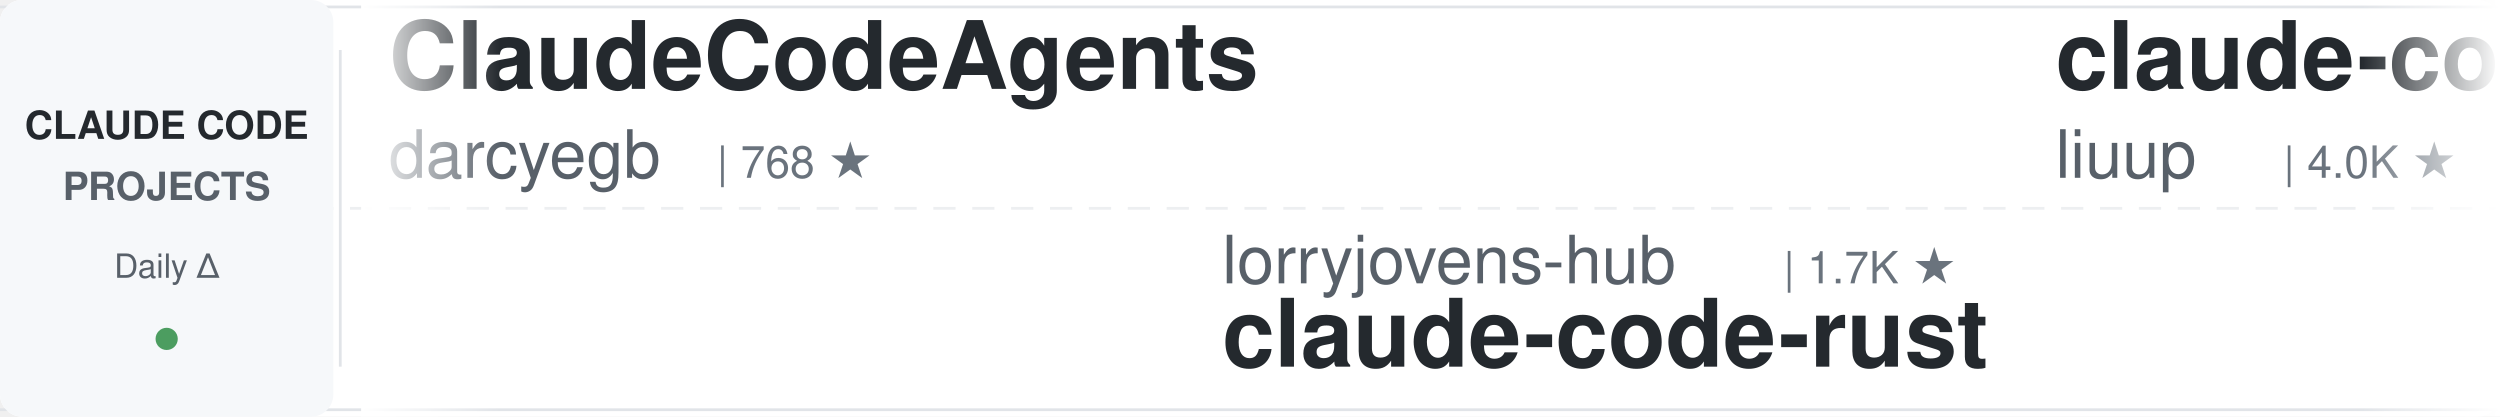
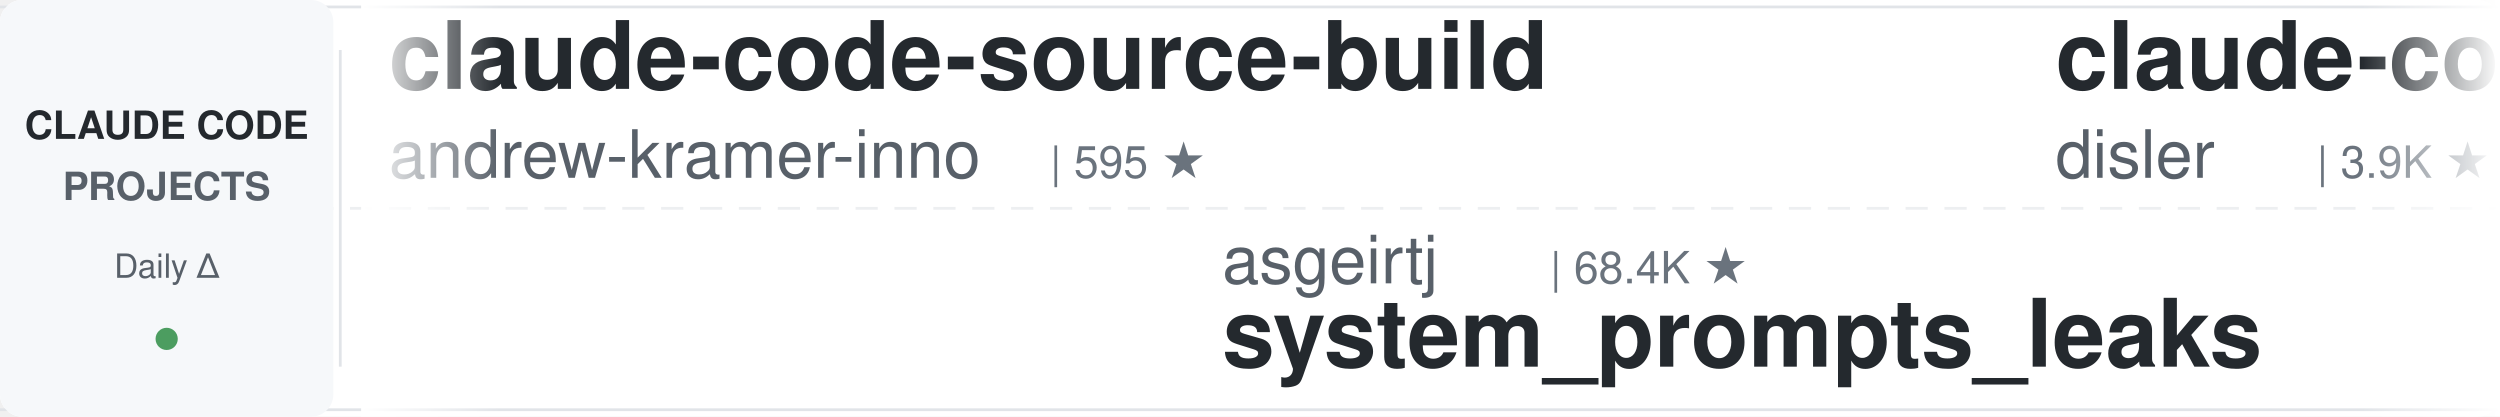
<svg xmlns="http://www.w3.org/2000/svg" width="900" height="150">
  <defs>
    <linearGradient id="leftFade" x1="0%" y1="0%" x2="100%" y2="0%">
      <stop offset="0%" style="stop-color:#ffffff;stop-opacity:1" />
      <stop offset="100%" style="stop-color:#ffffff;stop-opacity:0" />
    </linearGradient>
    <linearGradient id="rightFade" x1="0%" y1="0%" x2="100%" y2="0%">
      <stop offset="0%" style="stop-color:#ffffff;stop-opacity:0" />
      <stop offset="100%" style="stop-color:#ffffff;stop-opacity:1" />
    </linearGradient>
  </defs>
  <rect width="900" height="150" fill="#ffffff" rx="8" />
  <rect x="0" y="2" width="900" height="1" fill="#e1e4e8" />
  <rect x="0" y="147" width="900" height="1" fill="#e1e4e8" />
  <line x1="0" y1="75" x2="900" y2="75" stroke="#e1e4e8" stroke-width="1" stroke-dasharray="8 6" opacity="0.6" />
  <rect x="0" y="0" width="120" height="150" fill="#f6f8fa" rx="8" />
  <text x="60" y="50" font-family="-apple-system, BlinkMacSystemFont, 'Segoe UI', Helvetica, Arial, sans-serif" font-size="14" font-weight="600" fill="#24292e" text-anchor="middle">CLAUDE CODE</text>
  <text x="60" y="72" font-family="-apple-system, BlinkMacSystemFont, 'Segoe UI', Helvetica, Arial, sans-serif" font-size="14" font-weight="600" fill="#586069" text-anchor="middle">PROJECTS</text>
  <text x="60" y="100" font-family="-apple-system, BlinkMacSystemFont, 'Segoe UI', Helvetica, Arial, sans-serif" font-size="12" font-weight="500" fill="#586069" text-anchor="middle">Daily Δ</text>
  <circle cx="60" cy="122" r="4" fill="#22863a" opacity="0.8" />
  <rect x="122" y="18" width="1" height="114" fill="#e1e4e8" />
  <clipPath id="tickerClip">
    <rect x="130" y="0" width="770" height="150" />
  </clipPath>
  <g clip-path="url(#tickerClip)">
    <g id="tickerItems">
      <animateTransform attributeName="transform" attributeType="XML" type="translate" from="0 0" to="-3000 0" dur="54s" repeatCount="indefinite" />
      <g transform="translate(0, 0)">
-         <text x="140" y="32" font-family="-apple-system, BlinkMacSystemFont, 'Segoe UI', Helvetica, Arial, sans-serif" font-size="34" font-weight="600" fill="#24292e">ClaudeCodeAgents</text>
-         <text x="140" y="64" font-family="-apple-system, BlinkMacSystemFont, 'Segoe UI', Helvetica, Arial, sans-serif" font-size="24" font-weight="400" fill="#586069">darcyegb</text>
-         <text x="258" y="64" font-family="-apple-system, BlinkMacSystemFont, 'Segoe UI', Helvetica, Arial, sans-serif" font-size="16" font-weight="500" fill="#6a737d">| 768 ★</text>
+         <text x="140" y="32" font-family="-apple-system, BlinkMacSystemFont, 'Segoe UI', Helvetica, Arial, sans-serif" font-size="34" font-weight="600" fill="#24292e">claude-code-source-build</text>
+         <text x="140" y="64" font-family="-apple-system, BlinkMacSystemFont, 'Segoe UI', Helvetica, Arial, sans-serif" font-size="24" font-weight="400" fill="#586069">andrew-kramer-inno</text>
+         <text x="378" y="64" font-family="-apple-system, BlinkMacSystemFont, 'Segoe UI', Helvetica, Arial, sans-serif" font-size="16" font-weight="500" fill="#6a737d">| 595 ★</text>
      </g>
      <g transform="translate(300, 0)">
-         <text x="140" y="102" font-family="-apple-system, BlinkMacSystemFont, 'Segoe UI', Helvetica, Arial, sans-serif" font-size="24" font-weight="400" fill="#586069">lorryjovens-hub</text>
-         <text x="342" y="102" font-family="-apple-system, BlinkMacSystemFont, 'Segoe UI', Helvetica, Arial, sans-serif" font-size="16" font-weight="500" fill="#6a737d">| 1.7K ★</text>
-         <text x="140" y="132" font-family="-apple-system, BlinkMacSystemFont, 'Segoe UI', Helvetica, Arial, sans-serif" font-size="34" font-weight="600" fill="#24292e">claude-code-rust</text>
-       </g>
-       <g transform="translate(600, 0)">
-         <text x="140" y="32" font-family="-apple-system, BlinkMacSystemFont, 'Segoe UI', Helvetica, Arial, sans-serif" font-size="34" font-weight="600" fill="#24292e">claude-code-analysis</text>
-         <text x="140" y="64" font-family="-apple-system, BlinkMacSystemFont, 'Segoe UI', Helvetica, Arial, sans-serif" font-size="24" font-weight="400" fill="#586069">liuup</text>
-         <text x="222" y="64" font-family="-apple-system, BlinkMacSystemFont, 'Segoe UI', Helvetica, Arial, sans-serif" font-size="16" font-weight="500" fill="#6a737d">| 4.0K ★</text>
-       </g>
-       <g transform="translate(900, 0)">
-         <text x="140" y="102" font-family="-apple-system, BlinkMacSystemFont, 'Segoe UI', Helvetica, Arial, sans-serif" font-size="24" font-weight="400" fill="#586069">frankbria</text>
-         <text x="270" y="102" font-family="-apple-system, BlinkMacSystemFont, 'Segoe UI', Helvetica, Arial, sans-serif" font-size="16" font-weight="500" fill="#6a737d">| 9.6K ★</text>
-         <text x="140" y="132" font-family="-apple-system, BlinkMacSystemFont, 'Segoe UI', Helvetica, Arial, sans-serif" font-size="34" font-weight="600" fill="#24292e">ralph-claude-code</text>
-       </g>
-       <g transform="translate(1200, 0)">
-         <text x="140" y="32" font-family="-apple-system, BlinkMacSystemFont, 'Segoe UI', Helvetica, Arial, sans-serif" font-size="34" font-weight="600" fill="#24292e">claude-code-templates</text>
-         <text x="140" y="64" font-family="-apple-system, BlinkMacSystemFont, 'Segoe UI', Helvetica, Arial, sans-serif" font-size="24" font-weight="400" fill="#586069">davila7</text>
-         <text x="246" y="64" font-family="-apple-system, BlinkMacSystemFont, 'Segoe UI', Helvetica, Arial, sans-serif" font-size="16" font-weight="500" fill="#6a737d">| 31.9K ★</text>
-       </g>
-       <g transform="translate(1500, 0)">
-         <text x="140" y="102" font-family="-apple-system, BlinkMacSystemFont, 'Segoe UI', Helvetica, Arial, sans-serif" font-size="24" font-weight="400" fill="#586069">Yeachan-Heo</text>
-         <text x="294" y="102" font-family="-apple-system, BlinkMacSystemFont, 'Segoe UI', Helvetica, Arial, sans-serif" font-size="16" font-weight="500" fill="#6a737d">| 39.4K ★</text>
-         <text x="140" y="132" font-family="-apple-system, BlinkMacSystemFont, 'Segoe UI', Helvetica, Arial, sans-serif" font-size="34" font-weight="600" fill="#24292e">oh-my-claudecode</text>
-       </g>
-       <g transform="translate(1800, 0)">
-         <text x="140" y="32" font-family="-apple-system, BlinkMacSystemFont, 'Segoe UI', Helvetica, Arial, sans-serif" font-size="34" font-weight="600" fill="#24292e">Dive-into-Claude-Code</text>
-         <text x="140" y="64" font-family="-apple-system, BlinkMacSystemFont, 'Segoe UI', Helvetica, Arial, sans-serif" font-size="24" font-weight="400" fill="#586069">VILA-Lab</text>
-         <text x="258" y="64" font-family="-apple-system, BlinkMacSystemFont, 'Segoe UI', Helvetica, Arial, sans-serif" font-size="16" font-weight="500" fill="#6a737d">| 2.1K ★</text>
-       </g>
-       <g transform="translate(2100, 0)">
-         <text x="140" y="102" font-family="-apple-system, BlinkMacSystemFont, 'Segoe UI', Helvetica, Arial, sans-serif" font-size="24" font-weight="400" fill="#586069">Chachamaru127</text>
-         <text x="318" y="102" font-family="-apple-system, BlinkMacSystemFont, 'Segoe UI', Helvetica, Arial, sans-serif" font-size="16" font-weight="500" fill="#6a737d">| 3.1K ★</text>
-         <text x="140" y="132" font-family="-apple-system, BlinkMacSystemFont, 'Segoe UI', Helvetica, Arial, sans-serif" font-size="34" font-weight="600" fill="#24292e">claude-code-harness</text>
-       </g>
-       <g transform="translate(2400, 0)">
-         <text x="140" y="32" font-family="-apple-system, BlinkMacSystemFont, 'Segoe UI', Helvetica, Arial, sans-serif" font-size="34" font-weight="600" fill="#24292e">andrej-karpathy-skills</text>
-         <text x="140" y="64" font-family="-apple-system, BlinkMacSystemFont, 'Segoe UI', Helvetica, Arial, sans-serif" font-size="24" font-weight="400" fill="#586069">multica-ai</text>
-         <text x="282" y="64" font-family="-apple-system, BlinkMacSystemFont, 'Segoe UI', Helvetica, Arial, sans-serif" font-size="16" font-weight="500" fill="#6a737d">| 215.2K ★</text>
-       </g>
-       <g transform="translate(2700, 0)">
        <text x="140" y="102" font-family="-apple-system, BlinkMacSystemFont, 'Segoe UI', Helvetica, Arial, sans-serif" font-size="24" font-weight="400" fill="#586069">asgeirtj</text>
        <text x="258" y="102" font-family="-apple-system, BlinkMacSystemFont, 'Segoe UI', Helvetica, Arial, sans-serif" font-size="16" font-weight="500" fill="#6a737d">| 68.4K ★</text>
        <text x="140" y="132" font-family="-apple-system, BlinkMacSystemFont, 'Segoe UI', Helvetica, Arial, sans-serif" font-size="34" font-weight="600" fill="#24292e">system_prompts_leaks</text>
      </g>
+       <g transform="translate(600, 0)">
+         <text x="140" y="32" font-family="-apple-system, BlinkMacSystemFont, 'Segoe UI', Helvetica, Arial, sans-serif" font-size="34" font-weight="600" fill="#24292e">claude-code-hooks-master...</text>
+         <text x="140" y="64" font-family="-apple-system, BlinkMacSystemFont, 'Segoe UI', Helvetica, Arial, sans-serif" font-size="24" font-weight="400" fill="#586069">disler</text>
+         <text x="234" y="64" font-family="-apple-system, BlinkMacSystemFont, 'Segoe UI', Helvetica, Arial, sans-serif" font-size="16" font-weight="500" fill="#6a737d">| 3.9K ★</text>
+       </g>
+       <g transform="translate(900, 0)">
+         <text x="140" y="102" font-family="-apple-system, BlinkMacSystemFont, 'Segoe UI', Helvetica, Arial, sans-serif" font-size="24" font-weight="400" fill="#586069">lintsinghua</text>
+         <text x="294" y="102" font-family="-apple-system, BlinkMacSystemFont, 'Segoe UI', Helvetica, Arial, sans-serif" font-size="16" font-weight="500" fill="#6a737d">| 4.3K ★</text>
+         <text x="140" y="132" font-family="-apple-system, BlinkMacSystemFont, 'Segoe UI', Helvetica, Arial, sans-serif" font-size="34" font-weight="600" fill="#24292e">claude-code-book</text>
+       </g>
+       <g transform="translate(1200, 0)">
+         <text x="140" y="32" font-family="-apple-system, BlinkMacSystemFont, 'Segoe UI', Helvetica, Arial, sans-serif" font-size="34" font-weight="600" fill="#24292e">claude-code-base-action</text>
+         <text x="140" y="64" font-family="-apple-system, BlinkMacSystemFont, 'Segoe UI', Helvetica, Arial, sans-serif" font-size="24" font-weight="400" fill="#586069">anthropics</text>
+         <text x="282" y="64" font-family="-apple-system, BlinkMacSystemFont, 'Segoe UI', Helvetica, Arial, sans-serif" font-size="16" font-weight="500" fill="#6a737d">| 990 ★</text>
+       </g>
+       <g transform="translate(1500, 0)">
+         <text x="140" y="102" font-family="-apple-system, BlinkMacSystemFont, 'Segoe UI', Helvetica, Arial, sans-serif" font-size="24" font-weight="400" fill="#586069">pedrohcgs</text>
+         <text x="270" y="102" font-family="-apple-system, BlinkMacSystemFont, 'Segoe UI', Helvetica, Arial, sans-serif" font-size="16" font-weight="500" fill="#6a737d">| 1.6K ★</text>
+         <text x="140" y="132" font-family="-apple-system, BlinkMacSystemFont, 'Segoe UI', Helvetica, Arial, sans-serif" font-size="34" font-weight="600" fill="#24292e">claude-code-my-workflow</text>
+       </g>
+       <g transform="translate(1800, 0)">
+         <text x="140" y="32" font-family="-apple-system, BlinkMacSystemFont, 'Segoe UI', Helvetica, Arial, sans-serif" font-size="34" font-weight="600" fill="#24292e">claude-code-action</text>
+         <text x="140" y="64" font-family="-apple-system, BlinkMacSystemFont, 'Segoe UI', Helvetica, Arial, sans-serif" font-size="24" font-weight="400" fill="#586069">anthropics</text>
+         <text x="282" y="64" font-family="-apple-system, BlinkMacSystemFont, 'Segoe UI', Helvetica, Arial, sans-serif" font-size="16" font-weight="500" fill="#6a737d">| 9.0K ★</text>
+       </g>
+       <g transform="translate(2100, 0)">
+         <text x="140" y="102" font-family="-apple-system, BlinkMacSystemFont, 'Segoe UI', Helvetica, Arial, sans-serif" font-size="24" font-weight="400" fill="#586069">Piebald-AI</text>
+         <text x="282" y="102" font-family="-apple-system, BlinkMacSystemFont, 'Segoe UI', Helvetica, Arial, sans-serif" font-size="16" font-weight="500" fill="#6a737d">| 12.8K ★</text>
+         <text x="140" y="132" font-family="-apple-system, BlinkMacSystemFont, 'Segoe UI', Helvetica, Arial, sans-serif" font-size="34" font-weight="600" fill="#24292e">claude-code-system-promp...</text>
+       </g>
+       <g transform="translate(2400, 0)">
+         <text x="140" y="32" font-family="-apple-system, BlinkMacSystemFont, 'Segoe UI', Helvetica, Arial, sans-serif" font-size="34" font-weight="600" fill="#24292e">claude-code-tudou</text>
+         <text x="140" y="64" font-family="-apple-system, BlinkMacSystemFont, 'Segoe UI', Helvetica, Arial, sans-serif" font-size="24" font-weight="400" fill="#586069">AICoderTudou</text>
+         <text x="306" y="64" font-family="-apple-system, BlinkMacSystemFont, 'Segoe UI', Helvetica, Arial, sans-serif" font-size="16" font-weight="500" fill="#6a737d">| 494 ★</text>
+       </g>
+       <g transform="translate(2700, 0)">
+         <text x="140" y="102" font-family="-apple-system, BlinkMacSystemFont, 'Segoe UI', Helvetica, Arial, sans-serif" font-size="24" font-weight="400" fill="#586069">shareAI-lab</text>
+         <text x="294" y="102" font-family="-apple-system, BlinkMacSystemFont, 'Segoe UI', Helvetica, Arial, sans-serif" font-size="16" font-weight="500" fill="#6a737d">| 77.6K ★</text>
+         <text x="140" y="132" font-family="-apple-system, BlinkMacSystemFont, 'Segoe UI', Helvetica, Arial, sans-serif" font-size="34" font-weight="600" fill="#24292e">learn-claude-code</text>
+       </g>
      <g transform="translate(3000, 0)">
-         <text x="140" y="32" font-family="-apple-system, BlinkMacSystemFont, 'Segoe UI', Helvetica, Arial, sans-serif" font-size="34" font-weight="600" fill="#24292e">ClaudeCodeAgents</text>
-         <text x="140" y="64" font-family="-apple-system, BlinkMacSystemFont, 'Segoe UI', Helvetica, Arial, sans-serif" font-size="24" font-weight="400" fill="#586069">darcyegb</text>
-         <text x="258" y="64" font-family="-apple-system, BlinkMacSystemFont, 'Segoe UI', Helvetica, Arial, sans-serif" font-size="16" font-weight="500" fill="#6a737d">| 768 ★</text>
+         <text x="140" y="32" font-family="-apple-system, BlinkMacSystemFont, 'Segoe UI', Helvetica, Arial, sans-serif" font-size="34" font-weight="600" fill="#24292e">claude-code-source-build</text>
+         <text x="140" y="64" font-family="-apple-system, BlinkMacSystemFont, 'Segoe UI', Helvetica, Arial, sans-serif" font-size="24" font-weight="400" fill="#586069">andrew-kramer-inno</text>
+         <text x="378" y="64" font-family="-apple-system, BlinkMacSystemFont, 'Segoe UI', Helvetica, Arial, sans-serif" font-size="16" font-weight="500" fill="#6a737d">| 595 ★</text>
      </g>
      <g transform="translate(3300, 0)">
-         <text x="140" y="102" font-family="-apple-system, BlinkMacSystemFont, 'Segoe UI', Helvetica, Arial, sans-serif" font-size="24" font-weight="400" fill="#586069">lorryjovens-hub</text>
-         <text x="342" y="102" font-family="-apple-system, BlinkMacSystemFont, 'Segoe UI', Helvetica, Arial, sans-serif" font-size="16" font-weight="500" fill="#6a737d">| 1.7K ★</text>
-         <text x="140" y="132" font-family="-apple-system, BlinkMacSystemFont, 'Segoe UI', Helvetica, Arial, sans-serif" font-size="34" font-weight="600" fill="#24292e">claude-code-rust</text>
+         <text x="140" y="102" font-family="-apple-system, BlinkMacSystemFont, 'Segoe UI', Helvetica, Arial, sans-serif" font-size="24" font-weight="400" fill="#586069">asgeirtj</text>
+         <text x="258" y="102" font-family="-apple-system, BlinkMacSystemFont, 'Segoe UI', Helvetica, Arial, sans-serif" font-size="16" font-weight="500" fill="#6a737d">| 68.4K ★</text>
+         <text x="140" y="132" font-family="-apple-system, BlinkMacSystemFont, 'Segoe UI', Helvetica, Arial, sans-serif" font-size="34" font-weight="600" fill="#24292e">system_prompts_leaks</text>
      </g>
      <g transform="translate(3600, 0)">
-         <text x="140" y="32" font-family="-apple-system, BlinkMacSystemFont, 'Segoe UI', Helvetica, Arial, sans-serif" font-size="34" font-weight="600" fill="#24292e">claude-code-analysis</text>
-         <text x="140" y="64" font-family="-apple-system, BlinkMacSystemFont, 'Segoe UI', Helvetica, Arial, sans-serif" font-size="24" font-weight="400" fill="#586069">liuup</text>
-         <text x="222" y="64" font-family="-apple-system, BlinkMacSystemFont, 'Segoe UI', Helvetica, Arial, sans-serif" font-size="16" font-weight="500" fill="#6a737d">| 4.0K ★</text>
+         <text x="140" y="32" font-family="-apple-system, BlinkMacSystemFont, 'Segoe UI', Helvetica, Arial, sans-serif" font-size="34" font-weight="600" fill="#24292e">claude-code-hooks-master...</text>
+         <text x="140" y="64" font-family="-apple-system, BlinkMacSystemFont, 'Segoe UI', Helvetica, Arial, sans-serif" font-size="24" font-weight="400" fill="#586069">disler</text>
+         <text x="234" y="64" font-family="-apple-system, BlinkMacSystemFont, 'Segoe UI', Helvetica, Arial, sans-serif" font-size="16" font-weight="500" fill="#6a737d">| 3.9K ★</text>
      </g>
      <g transform="translate(3900, 0)">
-         <text x="140" y="102" font-family="-apple-system, BlinkMacSystemFont, 'Segoe UI', Helvetica, Arial, sans-serif" font-size="24" font-weight="400" fill="#586069">frankbria</text>
-         <text x="270" y="102" font-family="-apple-system, BlinkMacSystemFont, 'Segoe UI', Helvetica, Arial, sans-serif" font-size="16" font-weight="500" fill="#6a737d">| 9.6K ★</text>
-         <text x="140" y="132" font-family="-apple-system, BlinkMacSystemFont, 'Segoe UI', Helvetica, Arial, sans-serif" font-size="34" font-weight="600" fill="#24292e">ralph-claude-code</text>
+         <text x="140" y="102" font-family="-apple-system, BlinkMacSystemFont, 'Segoe UI', Helvetica, Arial, sans-serif" font-size="24" font-weight="400" fill="#586069">lintsinghua</text>
+         <text x="294" y="102" font-family="-apple-system, BlinkMacSystemFont, 'Segoe UI', Helvetica, Arial, sans-serif" font-size="16" font-weight="500" fill="#6a737d">| 4.3K ★</text>
+         <text x="140" y="132" font-family="-apple-system, BlinkMacSystemFont, 'Segoe UI', Helvetica, Arial, sans-serif" font-size="34" font-weight="600" fill="#24292e">claude-code-book</text>
      </g>
    </g>
  </g>
  <rect x="130" y="0" width="50" height="150" fill="url(#leftFade)" />
  <rect x="850" y="0" width="50" height="150" fill="url(#rightFade)" />
</svg>
